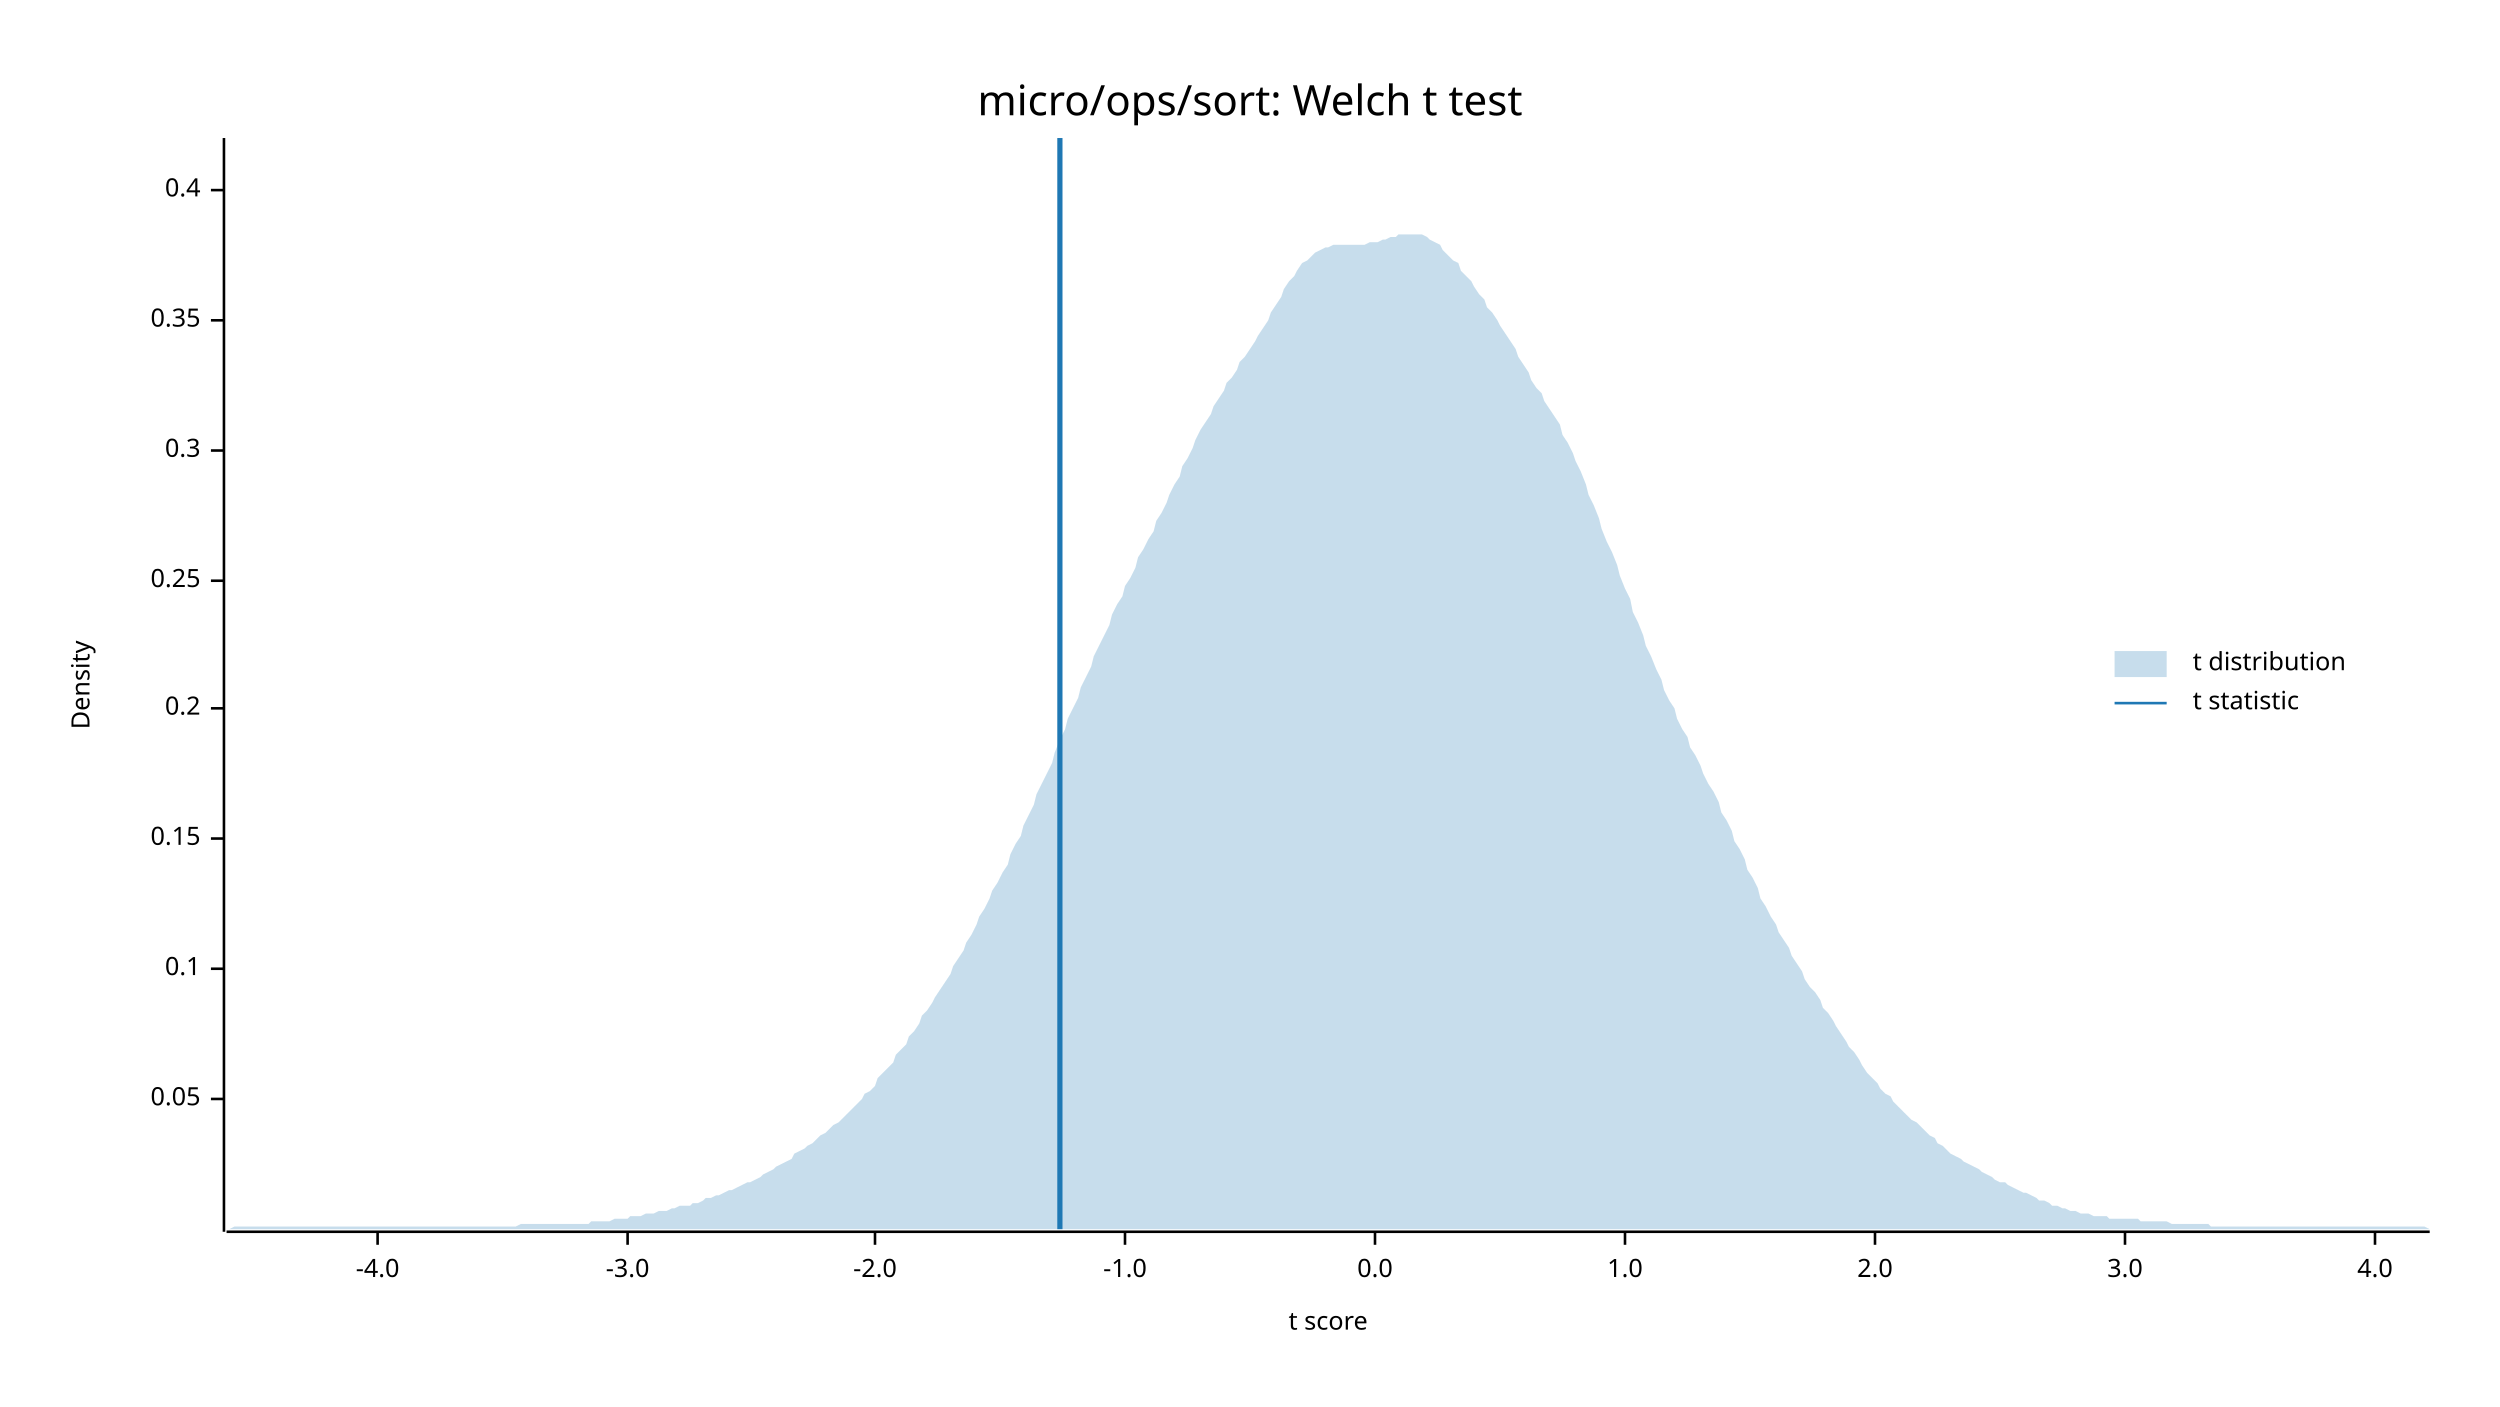
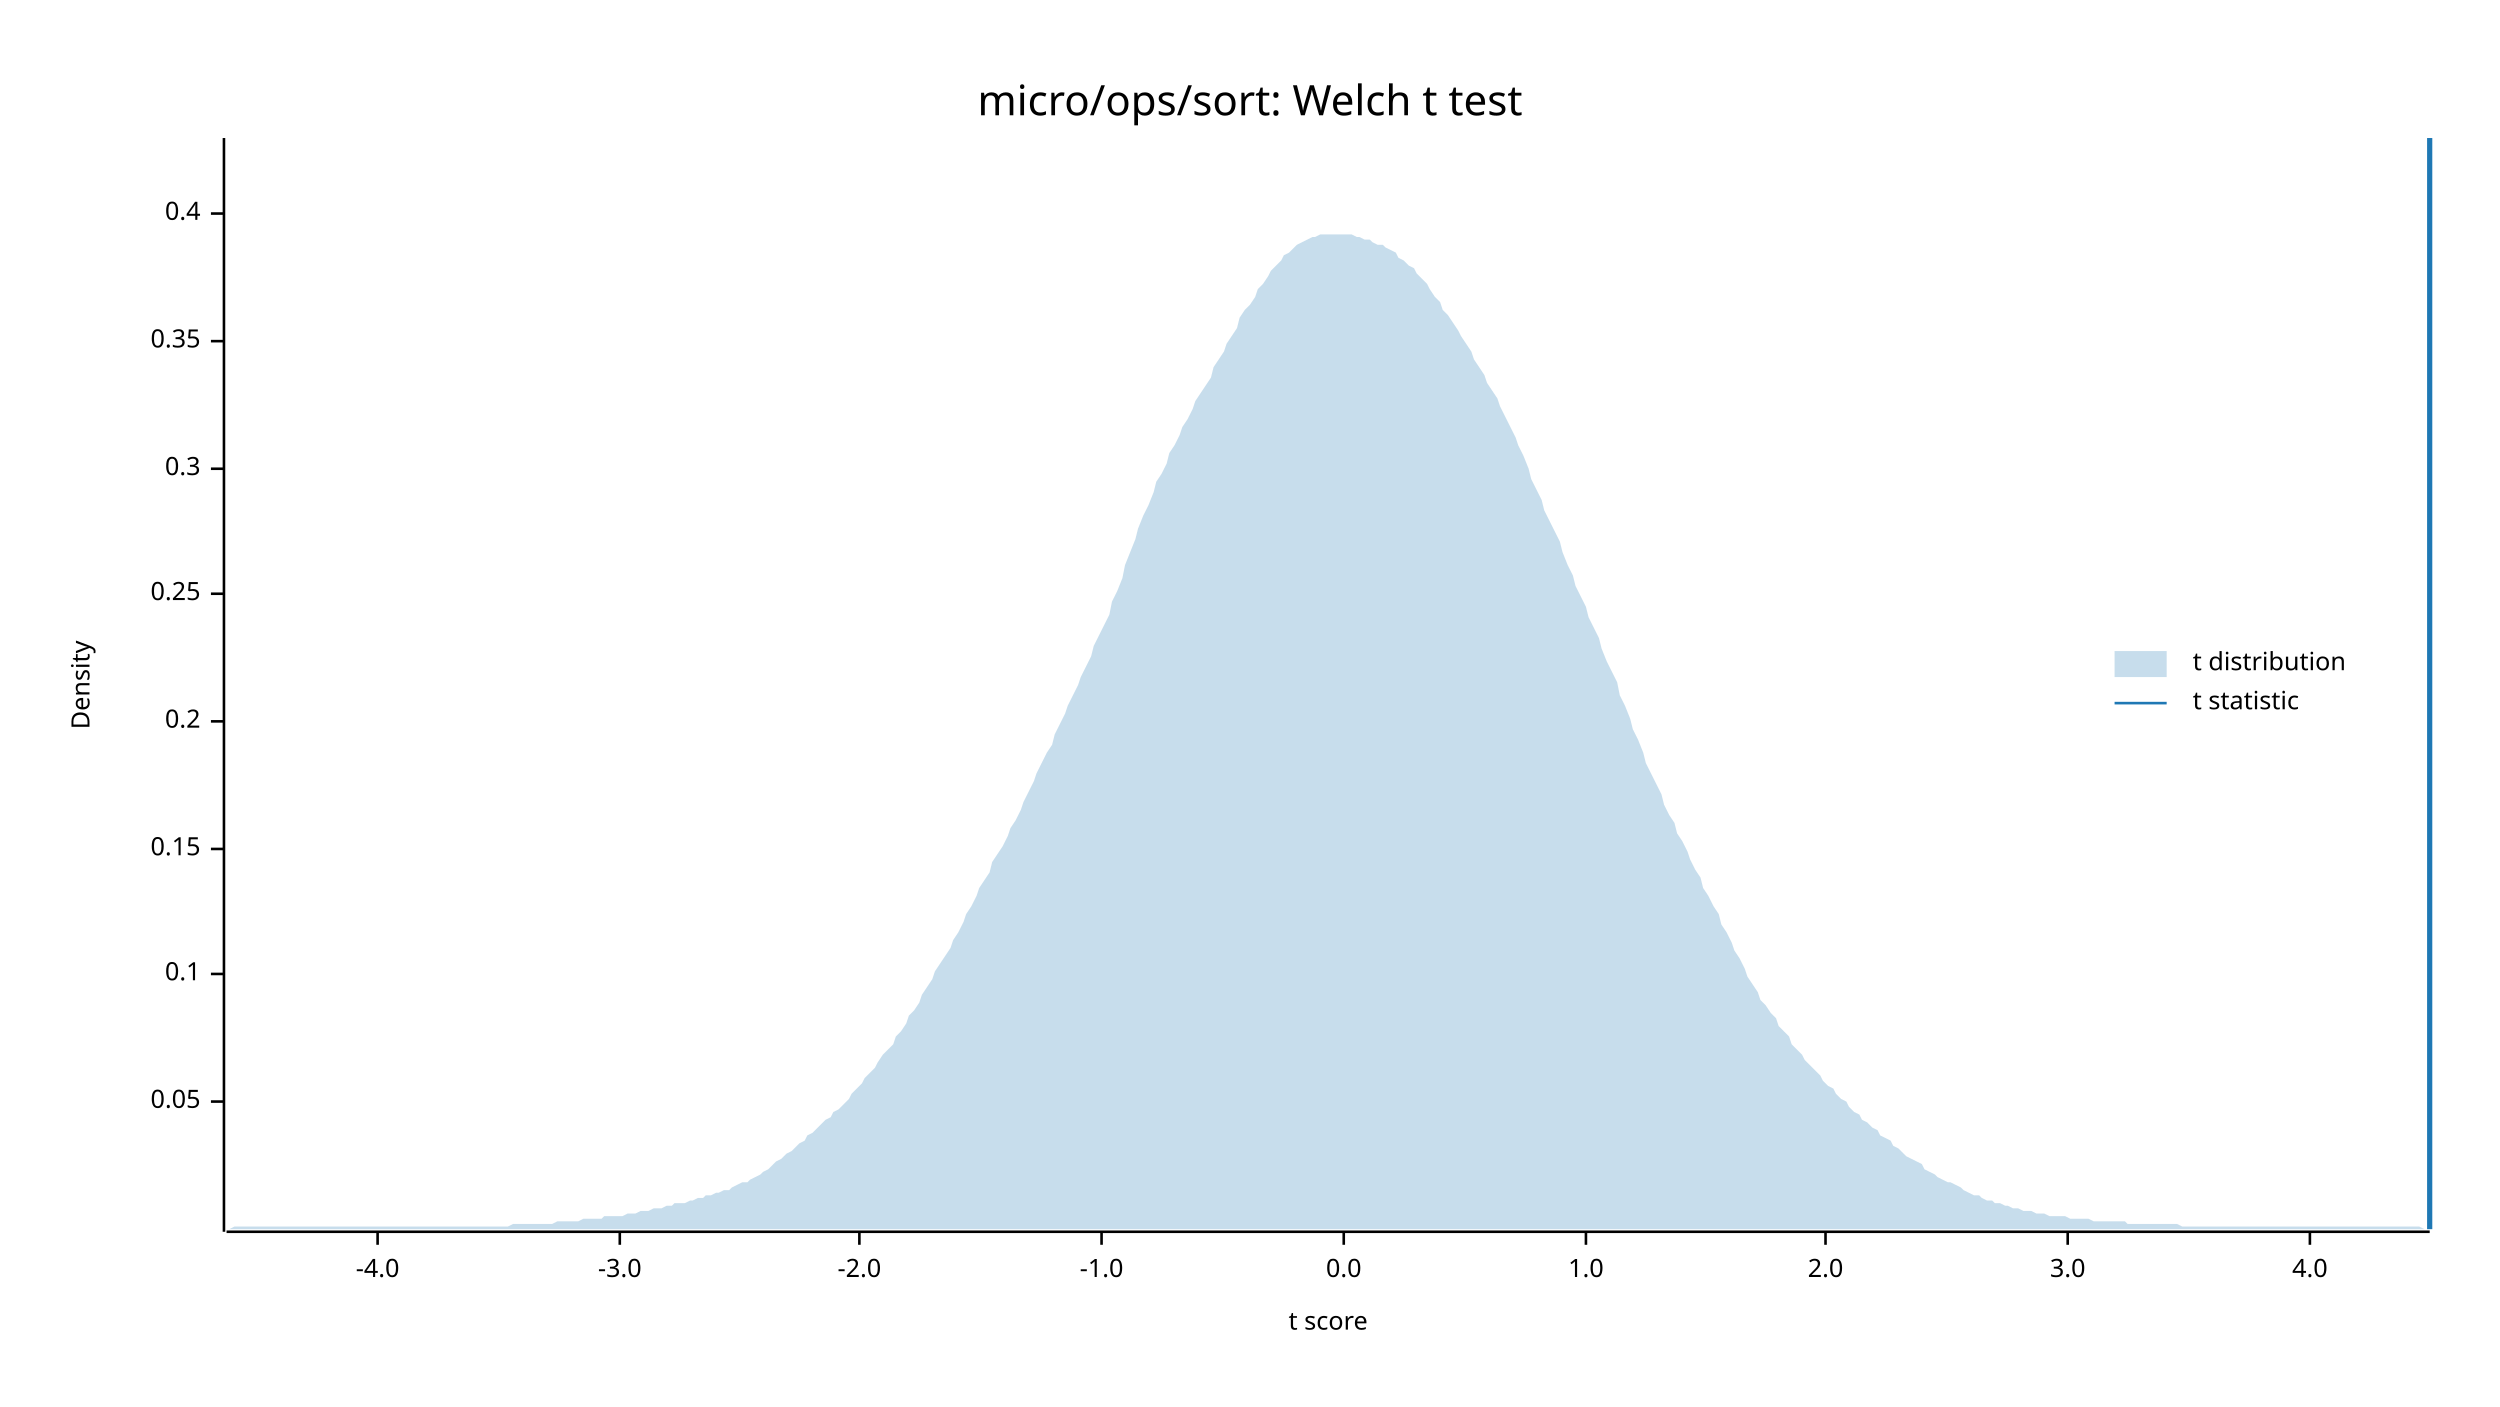
<svg xmlns="http://www.w3.org/2000/svg" width="960" height="540" viewBox="0 0 960 540">
  <text x="480" y="32" dy="0.76em" text-anchor="middle" font-family="sans-serif" font-size="16.129" opacity="1" fill="#000000">
micro/ops/sort: Welch t test
</text>
  <text x="27" y="263" dy="0.76em" text-anchor="middle" font-family="sans-serif" font-size="9.677" opacity="1" fill="#000000" transform="rotate(270, 27, 263)">
Density
</text>
  <text x="510" y="513" dy="-0.5ex" text-anchor="middle" font-family="sans-serif" font-size="9.677" opacity="1" fill="#000000">
t score
</text>
  <polyline fill="none" opacity="1" stroke="#000000" stroke-width="1" points="86,53 86,473 " />
-   <text x="77" y="422" dy="0.5ex" text-anchor="end" font-family="sans-serif" font-size="9.677" opacity="1" fill="#000000">
+   <text x="77" y="423" dy="0.5ex" text-anchor="end" font-family="sans-serif" font-size="9.677" opacity="1" fill="#000000">
0.05
</text>
-   <polyline fill="none" opacity="1" stroke="#000000" stroke-width="1" points="81,422 86,422 " />
-   <text x="77" y="372" dy="0.5ex" text-anchor="end" font-family="sans-serif" font-size="9.677" opacity="1" fill="#000000">
+   <polyline fill="none" opacity="1" stroke="#000000" stroke-width="1" points="81,423 86,423 " />
+   <text x="77" y="374" dy="0.5ex" text-anchor="end" font-family="sans-serif" font-size="9.677" opacity="1" fill="#000000">
0.1
</text>
-   <polyline fill="none" opacity="1" stroke="#000000" stroke-width="1" points="81,372 86,372 " />
-   <text x="77" y="322" dy="0.5ex" text-anchor="end" font-family="sans-serif" font-size="9.677" opacity="1" fill="#000000">
+   <polyline fill="none" opacity="1" stroke="#000000" stroke-width="1" points="81,374 86,374 " />
+   <text x="77" y="326" dy="0.5ex" text-anchor="end" font-family="sans-serif" font-size="9.677" opacity="1" fill="#000000">
0.15
</text>
-   <polyline fill="none" opacity="1" stroke="#000000" stroke-width="1" points="81,322 86,322 " />
-   <text x="77" y="272" dy="0.5ex" text-anchor="end" font-family="sans-serif" font-size="9.677" opacity="1" fill="#000000">
+   <polyline fill="none" opacity="1" stroke="#000000" stroke-width="1" points="81,326 86,326 " />
+   <text x="77" y="277" dy="0.5ex" text-anchor="end" font-family="sans-serif" font-size="9.677" opacity="1" fill="#000000">
0.2
</text>
-   <polyline fill="none" opacity="1" stroke="#000000" stroke-width="1" points="81,272 86,272 " />
-   <text x="77" y="223" dy="0.5ex" text-anchor="end" font-family="sans-serif" font-size="9.677" opacity="1" fill="#000000">
+   <polyline fill="none" opacity="1" stroke="#000000" stroke-width="1" points="81,277 86,277 " />
+   <text x="77" y="228" dy="0.5ex" text-anchor="end" font-family="sans-serif" font-size="9.677" opacity="1" fill="#000000">
0.25
</text>
-   <polyline fill="none" opacity="1" stroke="#000000" stroke-width="1" points="81,223 86,223 " />
-   <text x="77" y="173" dy="0.5ex" text-anchor="end" font-family="sans-serif" font-size="9.677" opacity="1" fill="#000000">
+   <polyline fill="none" opacity="1" stroke="#000000" stroke-width="1" points="81,228 86,228 " />
+   <text x="77" y="180" dy="0.5ex" text-anchor="end" font-family="sans-serif" font-size="9.677" opacity="1" fill="#000000">
0.3
</text>
-   <polyline fill="none" opacity="1" stroke="#000000" stroke-width="1" points="81,173 86,173 " />
-   <text x="77" y="123" dy="0.5ex" text-anchor="end" font-family="sans-serif" font-size="9.677" opacity="1" fill="#000000">
+   <polyline fill="none" opacity="1" stroke="#000000" stroke-width="1" points="81,180 86,180 " />
+   <text x="77" y="131" dy="0.5ex" text-anchor="end" font-family="sans-serif" font-size="9.677" opacity="1" fill="#000000">
0.35
</text>
-   <polyline fill="none" opacity="1" stroke="#000000" stroke-width="1" points="81,123 86,123 " />
-   <text x="77" y="73" dy="0.5ex" text-anchor="end" font-family="sans-serif" font-size="9.677" opacity="1" fill="#000000">
+   <polyline fill="none" opacity="1" stroke="#000000" stroke-width="1" points="81,131 86,131 " />
+   <text x="77" y="82" dy="0.5ex" text-anchor="end" font-family="sans-serif" font-size="9.677" opacity="1" fill="#000000">
0.4
</text>
-   <polyline fill="none" opacity="1" stroke="#000000" stroke-width="1" points="81,73 86,73 " />
+   <polyline fill="none" opacity="1" stroke="#000000" stroke-width="1" points="81,82 86,82 " />
  <polyline fill="none" opacity="1" stroke="#000000" stroke-width="1" points="87,473 933,473 " />
  <text x="145" y="483" dy="0.76em" text-anchor="middle" font-family="sans-serif" font-size="9.677" opacity="1" fill="#000000">
-4.0
</text>
  <polyline fill="none" opacity="1" stroke="#000000" stroke-width="1" points="145,473 145,478 " />
-   <text x="241" y="483" dy="0.76em" text-anchor="middle" font-family="sans-serif" font-size="9.677" opacity="1" fill="#000000">
+   <text x="238" y="483" dy="0.76em" text-anchor="middle" font-family="sans-serif" font-size="9.677" opacity="1" fill="#000000">
-3.0
</text>
-   <polyline fill="none" opacity="1" stroke="#000000" stroke-width="1" points="241,473 241,478 " />
-   <text x="336" y="483" dy="0.76em" text-anchor="middle" font-family="sans-serif" font-size="9.677" opacity="1" fill="#000000">
+   <polyline fill="none" opacity="1" stroke="#000000" stroke-width="1" points="238,473 238,478 " />
+   <text x="330" y="483" dy="0.76em" text-anchor="middle" font-family="sans-serif" font-size="9.677" opacity="1" fill="#000000">
-2.0
</text>
-   <polyline fill="none" opacity="1" stroke="#000000" stroke-width="1" points="336,473 336,478 " />
-   <text x="432" y="483" dy="0.76em" text-anchor="middle" font-family="sans-serif" font-size="9.677" opacity="1" fill="#000000">
+   <polyline fill="none" opacity="1" stroke="#000000" stroke-width="1" points="330,473 330,478 " />
+   <text x="423" y="483" dy="0.76em" text-anchor="middle" font-family="sans-serif" font-size="9.677" opacity="1" fill="#000000">
-1.0
</text>
-   <polyline fill="none" opacity="1" stroke="#000000" stroke-width="1" points="432,473 432,478 " />
-   <text x="528" y="483" dy="0.76em" text-anchor="middle" font-family="sans-serif" font-size="9.677" opacity="1" fill="#000000">
+   <polyline fill="none" opacity="1" stroke="#000000" stroke-width="1" points="423,473 423,478 " />
+   <text x="516" y="483" dy="0.76em" text-anchor="middle" font-family="sans-serif" font-size="9.677" opacity="1" fill="#000000">
0.0
</text>
-   <polyline fill="none" opacity="1" stroke="#000000" stroke-width="1" points="528,473 528,478 " />
-   <text x="624" y="483" dy="0.76em" text-anchor="middle" font-family="sans-serif" font-size="9.677" opacity="1" fill="#000000">
+   <polyline fill="none" opacity="1" stroke="#000000" stroke-width="1" points="516,473 516,478 " />
+   <text x="609" y="483" dy="0.76em" text-anchor="middle" font-family="sans-serif" font-size="9.677" opacity="1" fill="#000000">
1.0
</text>
-   <polyline fill="none" opacity="1" stroke="#000000" stroke-width="1" points="624,473 624,478 " />
-   <text x="720" y="483" dy="0.76em" text-anchor="middle" font-family="sans-serif" font-size="9.677" opacity="1" fill="#000000">
+   <polyline fill="none" opacity="1" stroke="#000000" stroke-width="1" points="609,473 609,478 " />
+   <text x="701" y="483" dy="0.76em" text-anchor="middle" font-family="sans-serif" font-size="9.677" opacity="1" fill="#000000">
2.0
</text>
-   <polyline fill="none" opacity="1" stroke="#000000" stroke-width="1" points="720,473 720,478 " />
-   <text x="816" y="483" dy="0.76em" text-anchor="middle" font-family="sans-serif" font-size="9.677" opacity="1" fill="#000000">
+   <polyline fill="none" opacity="1" stroke="#000000" stroke-width="1" points="701,473 701,478 " />
+   <text x="794" y="483" dy="0.76em" text-anchor="middle" font-family="sans-serif" font-size="9.677" opacity="1" fill="#000000">
3.0
</text>
-   <polyline fill="none" opacity="1" stroke="#000000" stroke-width="1" points="816,473 816,478 " />
-   <text x="912" y="483" dy="0.76em" text-anchor="middle" font-family="sans-serif" font-size="9.677" opacity="1" fill="#000000">
+   <polyline fill="none" opacity="1" stroke="#000000" stroke-width="1" points="794,473 794,478 " />
+   <text x="887" y="483" dy="0.76em" text-anchor="middle" font-family="sans-serif" font-size="9.677" opacity="1" fill="#000000">
4.0
</text>
-   <polyline fill="none" opacity="1" stroke="#000000" stroke-width="1" points="912,473 912,478 " />
-   <polygon opacity="0.25" fill="#1F78B4" points="87,472 88,472 90,471 92,471 93,471 95,471 97,471 98,471 100,471 102,471 103,471 105,471 107,471 109,471 110,471 112,471 114,471 115,471 117,471 119,471 120,471 122,471 124,471 125,471 127,471 129,471 131,471 132,471 134,471 136,471 137,471 139,471 141,471 142,471 144,471 146,471 148,471 149,471 151,471 153,471 154,471 156,471 158,471 159,471 161,471 163,471 164,471 166,471 168,471 170,471 171,471 173,471 175,471 176,471 178,471 180,471 181,471 183,471 185,471 187,471 188,471 190,471 192,471 193,471 195,471 197,471 198,471 200,470 202,470 203,470 205,470 207,470 209,470 210,470 212,470 214,470 215,470 217,470 219,470 220,470 222,470 224,470 226,470 227,469 229,469 231,469 232,469 234,469 236,468 237,468 239,468 241,468 242,467 244,467 246,467 248,466 249,466 251,466 253,465 254,465 256,465 258,464 259,464 261,463 263,463 265,463 266,462 268,462 270,461 271,460 273,460 275,459 276,459 278,458 280,457 281,457 283,456 285,455 287,454 288,454 290,453 292,452 293,451 295,450 297,449 298,448 300,447 302,446 304,445 305,443 307,442 309,441 310,440 312,439 314,437 315,436 317,435 319,433 320,432 322,431 324,429 326,427 327,426 329,424 331,422 332,420 334,419 336,417 337,414 339,412 341,410 343,408 344,405 346,403 348,401 349,398 351,396 353,393 354,390 356,388 358,385 359,383 361,380 363,377 365,374 366,371 368,368 370,365 371,362 373,359 375,355 376,352 378,349 380,345 381,342 383,339 385,335 387,332 388,328 390,324 392,321 393,317 395,313 397,309 398,305 400,301 402,297 404,293 405,289 407,284 409,280 410,276 412,272 414,268 415,264 417,260 419,256 420,252 422,248 424,244 426,240 427,236 429,232 431,229 432,225 434,222 436,218 437,214 439,211 441,207 443,204 444,200 446,197 448,193 449,190 451,186 453,183 454,179 456,176 458,172 459,169 461,165 463,162 465,159 466,156 468,153 470,150 471,147 473,145 475,142 476,139 478,137 480,134 482,131 483,129 485,126 487,123 488,120 490,117 492,114 493,111 495,108 497,106 498,104 500,101 502,100 504,98 505,97 507,96 509,95 510,95 512,94 514,94 515,94 517,94 519,94 521,94 522,94 524,94 526,93 527,93 529,93 531,92 532,92 534,91 536,91 537,90 539,90 541,90 543,90 544,90 546,90 548,91 549,92 551,93 553,94 554,96 556,98 558,100 560,101 561,104 563,106 565,108 566,110 568,113 570,115 571,118 573,120 575,123 576,125 578,128 580,131 582,134 583,137 585,140 587,143 588,146 590,149 592,151 593,154 595,157 597,160 599,163 600,167 602,170 604,174 605,177 607,181 609,186 610,190 612,194 614,199 615,203 617,208 619,212 621,217 622,221 624,226 626,230 627,235 629,239 631,244 632,248 634,252 636,257 638,261 639,265 641,269 643,272 644,276 646,280 648,283 649,287 651,290 653,294 654,297 656,301 658,304 660,308 661,312 663,315 665,319 666,323 668,326 670,330 671,334 673,337 675,341 676,345 678,348 680,352 682,355 683,358 685,361 687,364 688,367 690,370 692,373 693,376 695,379 697,381 699,384 700,387 702,389 704,392 705,394 707,397 709,400 710,402 712,404 714,407 715,409 717,412 719,414 721,416 722,418 724,420 726,421 727,423 729,425 731,427 732,428 734,430 736,431 738,433 739,434 741,436 743,437 744,439 746,440 748,442 749,443 751,444 753,445 754,446 756,447 758,448 760,449 761,450 763,451 765,452 766,453 768,454 770,454 771,455 773,456 775,457 777,458 778,458 780,459 782,460 783,461 785,461 787,462 788,463 790,463 792,464 793,464 795,465 797,465 799,466 800,466 802,466 804,467 805,467 807,467 809,467 810,468 812,468 814,468 816,468 817,468 819,468 821,468 822,469 824,469 826,469 827,469 829,469 831,469 832,469 834,470 836,470 838,470 839,470 841,470 843,470 844,470 846,470 848,470 849,471 851,471 853,471 855,471 856,471 858,471 860,471 861,471 863,471 865,471 866,471 868,471 870,471 871,471 873,471 875,471 877,471 878,471 880,471 882,471 883,471 885,471 887,471 888,471 890,471 892,471 894,471 895,471 897,471 899,471 900,471 902,471 904,471 905,471 907,471 909,471 910,471 912,471 914,471 916,471 917,471 919,471 921,471 922,471 924,471 926,471 927,471 929,471 931,471 933,472 933,472 87,472 " />
-   <polyline fill="none" opacity="1" stroke="#1F78B4" stroke-width="2" points="407,472 407,53 " />
+   <polyline fill="none" opacity="1" stroke="#000000" stroke-width="1" points="887,473 887,478 " />
+   <polygon opacity="0.25" fill="#1F78B4" points="87,472 88,472 90,471 92,471 93,471 95,471 97,471 98,471 100,471 102,471 103,471 105,471 107,471 109,471 110,471 112,471 114,471 115,471 117,471 119,471 120,471 122,471 124,471 125,471 127,471 129,471 131,471 132,471 134,471 136,471 137,471 139,471 141,471 142,471 144,471 146,471 148,471 149,471 151,471 153,471 154,471 156,471 158,471 159,471 161,471 163,471 164,471 166,471 168,471 170,471 171,471 173,471 175,471 176,471 178,471 180,471 181,471 183,471 185,471 187,471 188,471 190,471 192,471 193,471 195,471 197,470 198,470 200,470 202,470 203,470 205,470 207,470 209,470 210,470 212,470 214,469 215,469 217,469 219,469 220,469 222,469 224,468 226,468 227,468 229,468 231,468 232,467 234,467 236,467 237,467 239,467 241,466 242,466 244,466 246,465 248,465 249,465 251,464 253,464 254,464 256,463 258,463 259,462 261,462 263,462 265,461 266,461 268,460 270,460 271,459 273,459 275,458 276,458 278,457 280,457 281,456 283,455 285,454 287,454 288,453 290,452 292,451 293,450 295,449 297,447 298,446 300,445 302,443 304,442 305,441 307,439 309,438 310,436 312,435 314,433 315,432 317,430 319,429 320,427 322,426 324,424 326,422 327,420 329,418 331,416 332,414 334,412 336,410 337,408 339,405 341,403 343,401 344,398 346,396 348,393 349,390 351,388 353,385 354,382 356,379 358,376 359,373 361,370 363,367 365,364 366,361 368,358 370,354 371,351 373,348 375,344 376,341 378,338 380,335 381,331 383,328 385,325 387,321 388,318 390,315 392,311 393,308 395,304 397,300 398,297 400,293 402,289 404,286 405,282 407,278 409,274 410,271 412,267 414,263 415,260 417,256 419,252 420,248 422,244 424,240 426,236 427,231 429,227 431,222 432,217 434,212 436,207 437,203 439,198 441,194 443,189 444,185 446,182 448,178 449,174 451,171 453,167 454,164 456,161 458,157 459,154 461,151 463,148 465,145 466,141 468,138 470,135 471,132 473,129 475,126 476,122 478,119 480,117 482,114 483,111 485,109 487,106 488,104 490,102 492,100 493,98 495,97 497,95 498,94 500,93 502,92 504,91 505,91 507,90 509,90 510,90 512,90 514,90 515,90 517,90 519,90 521,91 522,91 524,92 526,92 527,93 529,94 531,94 532,95 534,96 536,97 537,99 539,100 541,102 543,103 544,105 546,107 548,109 549,111 551,114 553,116 554,119 556,121 558,124 560,127 561,129 563,132 565,135 566,138 568,141 570,144 571,147 573,150 575,153 576,156 578,160 580,164 582,168 583,171 585,175 587,180 588,184 590,188 592,192 593,196 595,200 597,204 599,208 600,212 602,217 604,221 605,225 607,229 609,233 610,237 612,241 614,245 615,249 617,254 619,258 621,262 622,267 624,271 626,276 627,280 629,284 631,289 632,293 634,297 636,301 638,305 639,309 641,313 643,316 644,320 646,323 648,327 649,330 651,334 653,337 654,341 656,344 658,348 660,351 661,355 663,358 665,362 666,365 668,368 670,372 671,375 673,378 675,381 676,384 678,386 680,389 682,391 683,394 685,396 687,398 688,401 690,403 692,405 693,407 695,409 697,411 699,413 700,415 702,417 704,418 705,420 707,422 709,423 710,425 712,427 714,428 715,430 717,431 719,433 721,434 722,436 724,437 726,438 727,440 729,441 731,443 732,444 734,445 736,446 738,447 739,449 741,450 743,451 744,452 746,453 748,454 749,454 751,455 753,456 754,457 756,458 758,459 760,459 761,460 763,461 765,461 766,462 768,462 770,463 771,463 773,464 775,464 777,465 778,465 780,465 782,466 783,466 785,466 787,467 788,467 790,467 792,467 793,467 795,468 797,468 799,468 800,468 802,468 804,469 805,469 807,469 809,469 810,469 812,469 814,469 816,469 817,470 819,470 821,470 822,470 824,470 826,470 827,470 829,470 831,470 832,470 834,470 836,470 838,471 839,471 841,471 843,471 844,471 846,471 848,471 849,471 851,471 853,471 855,471 856,471 858,471 860,471 861,471 863,471 865,471 866,471 868,471 870,471 871,471 873,471 875,471 877,471 878,471 880,471 882,471 883,471 885,471 887,471 888,471 890,471 892,471 894,471 895,471 897,471 899,471 900,471 902,471 904,471 905,471 907,471 909,471 910,471 912,471 914,471 916,471 917,471 919,471 921,471 922,471 924,471 926,471 927,471 929,471 931,472 933,472 933,472 87,472 " />
+   <polyline fill="none" opacity="1" stroke="#1F78B4" stroke-width="2" points="933,472 933,53 " />
  <text x="842" y="250" dy="0.76em" text-anchor="start" font-family="sans-serif" font-size="9.677" opacity="1" fill="#000000">
t distribution
</text>
  <text x="842" y="265" dy="0.76em" text-anchor="start" font-family="sans-serif" font-size="9.677" opacity="1" fill="#000000">
t statistic
</text>
  <rect x="812" y="250" width="20" height="10" opacity="0.25" fill="#1F78B4" stroke="none" />
  <polyline fill="none" opacity="1" stroke="#1F78B4" stroke-width="1" points="812,270 832,270 " />
</svg>
